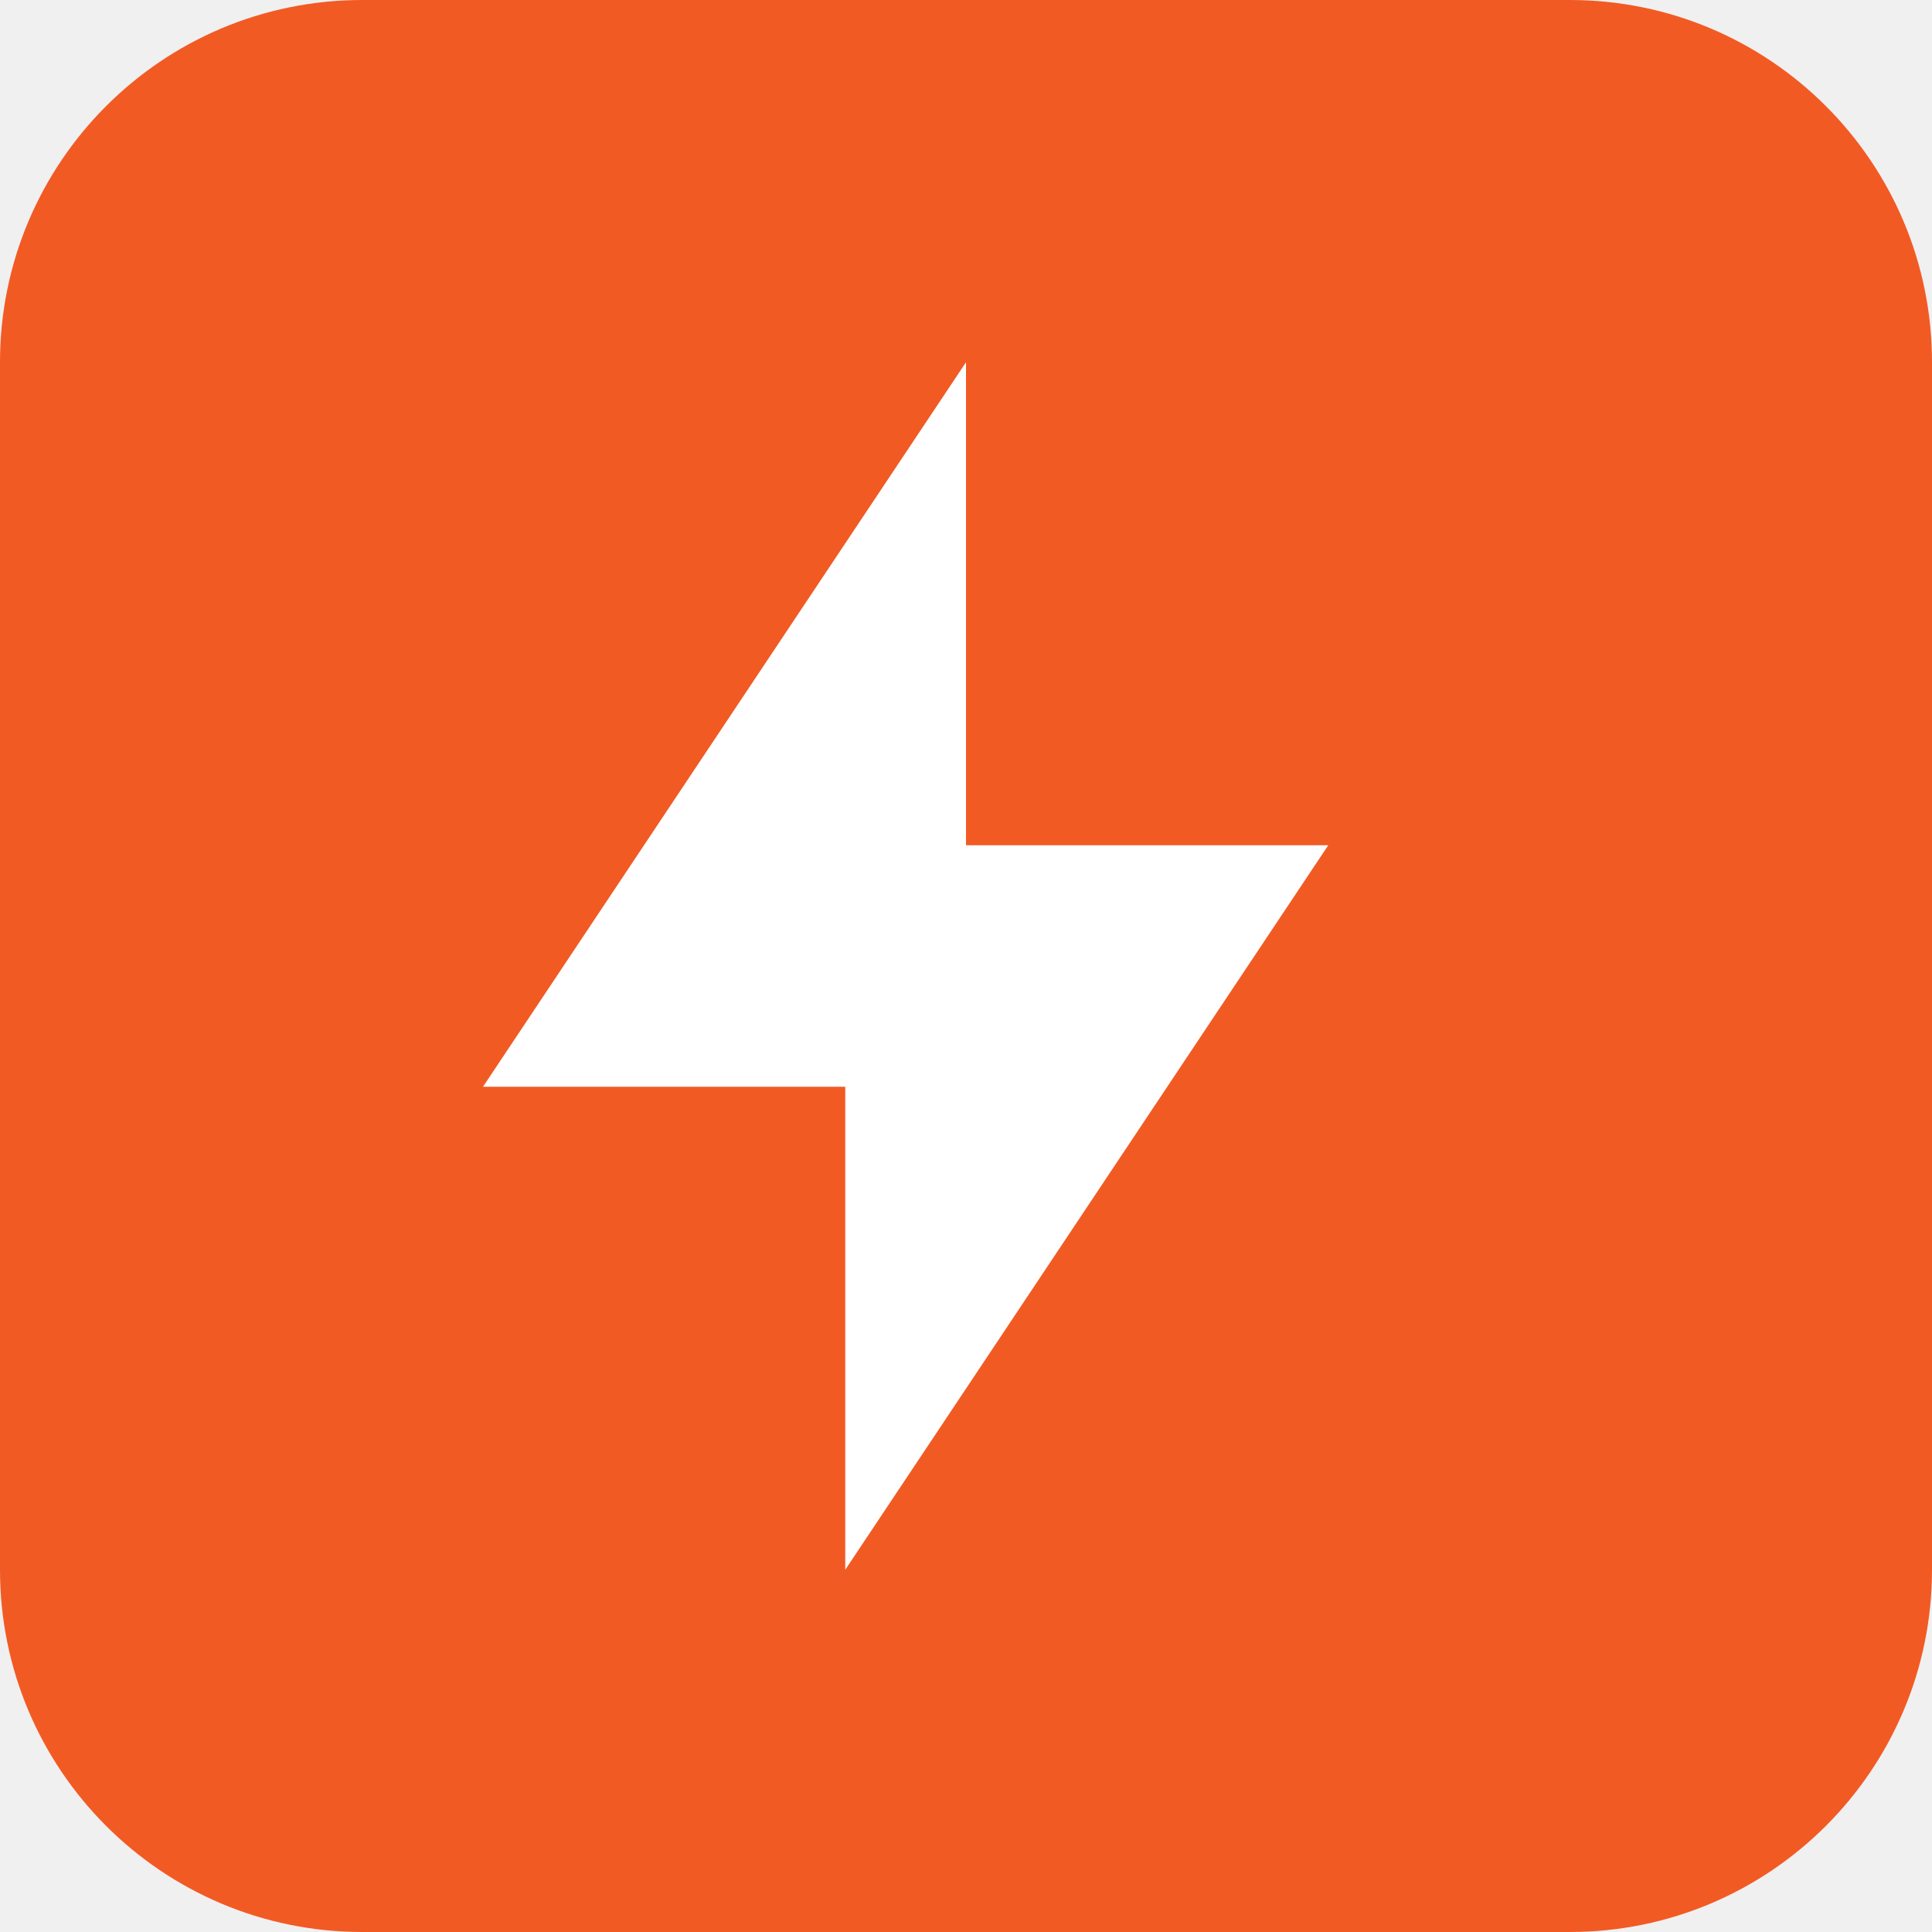
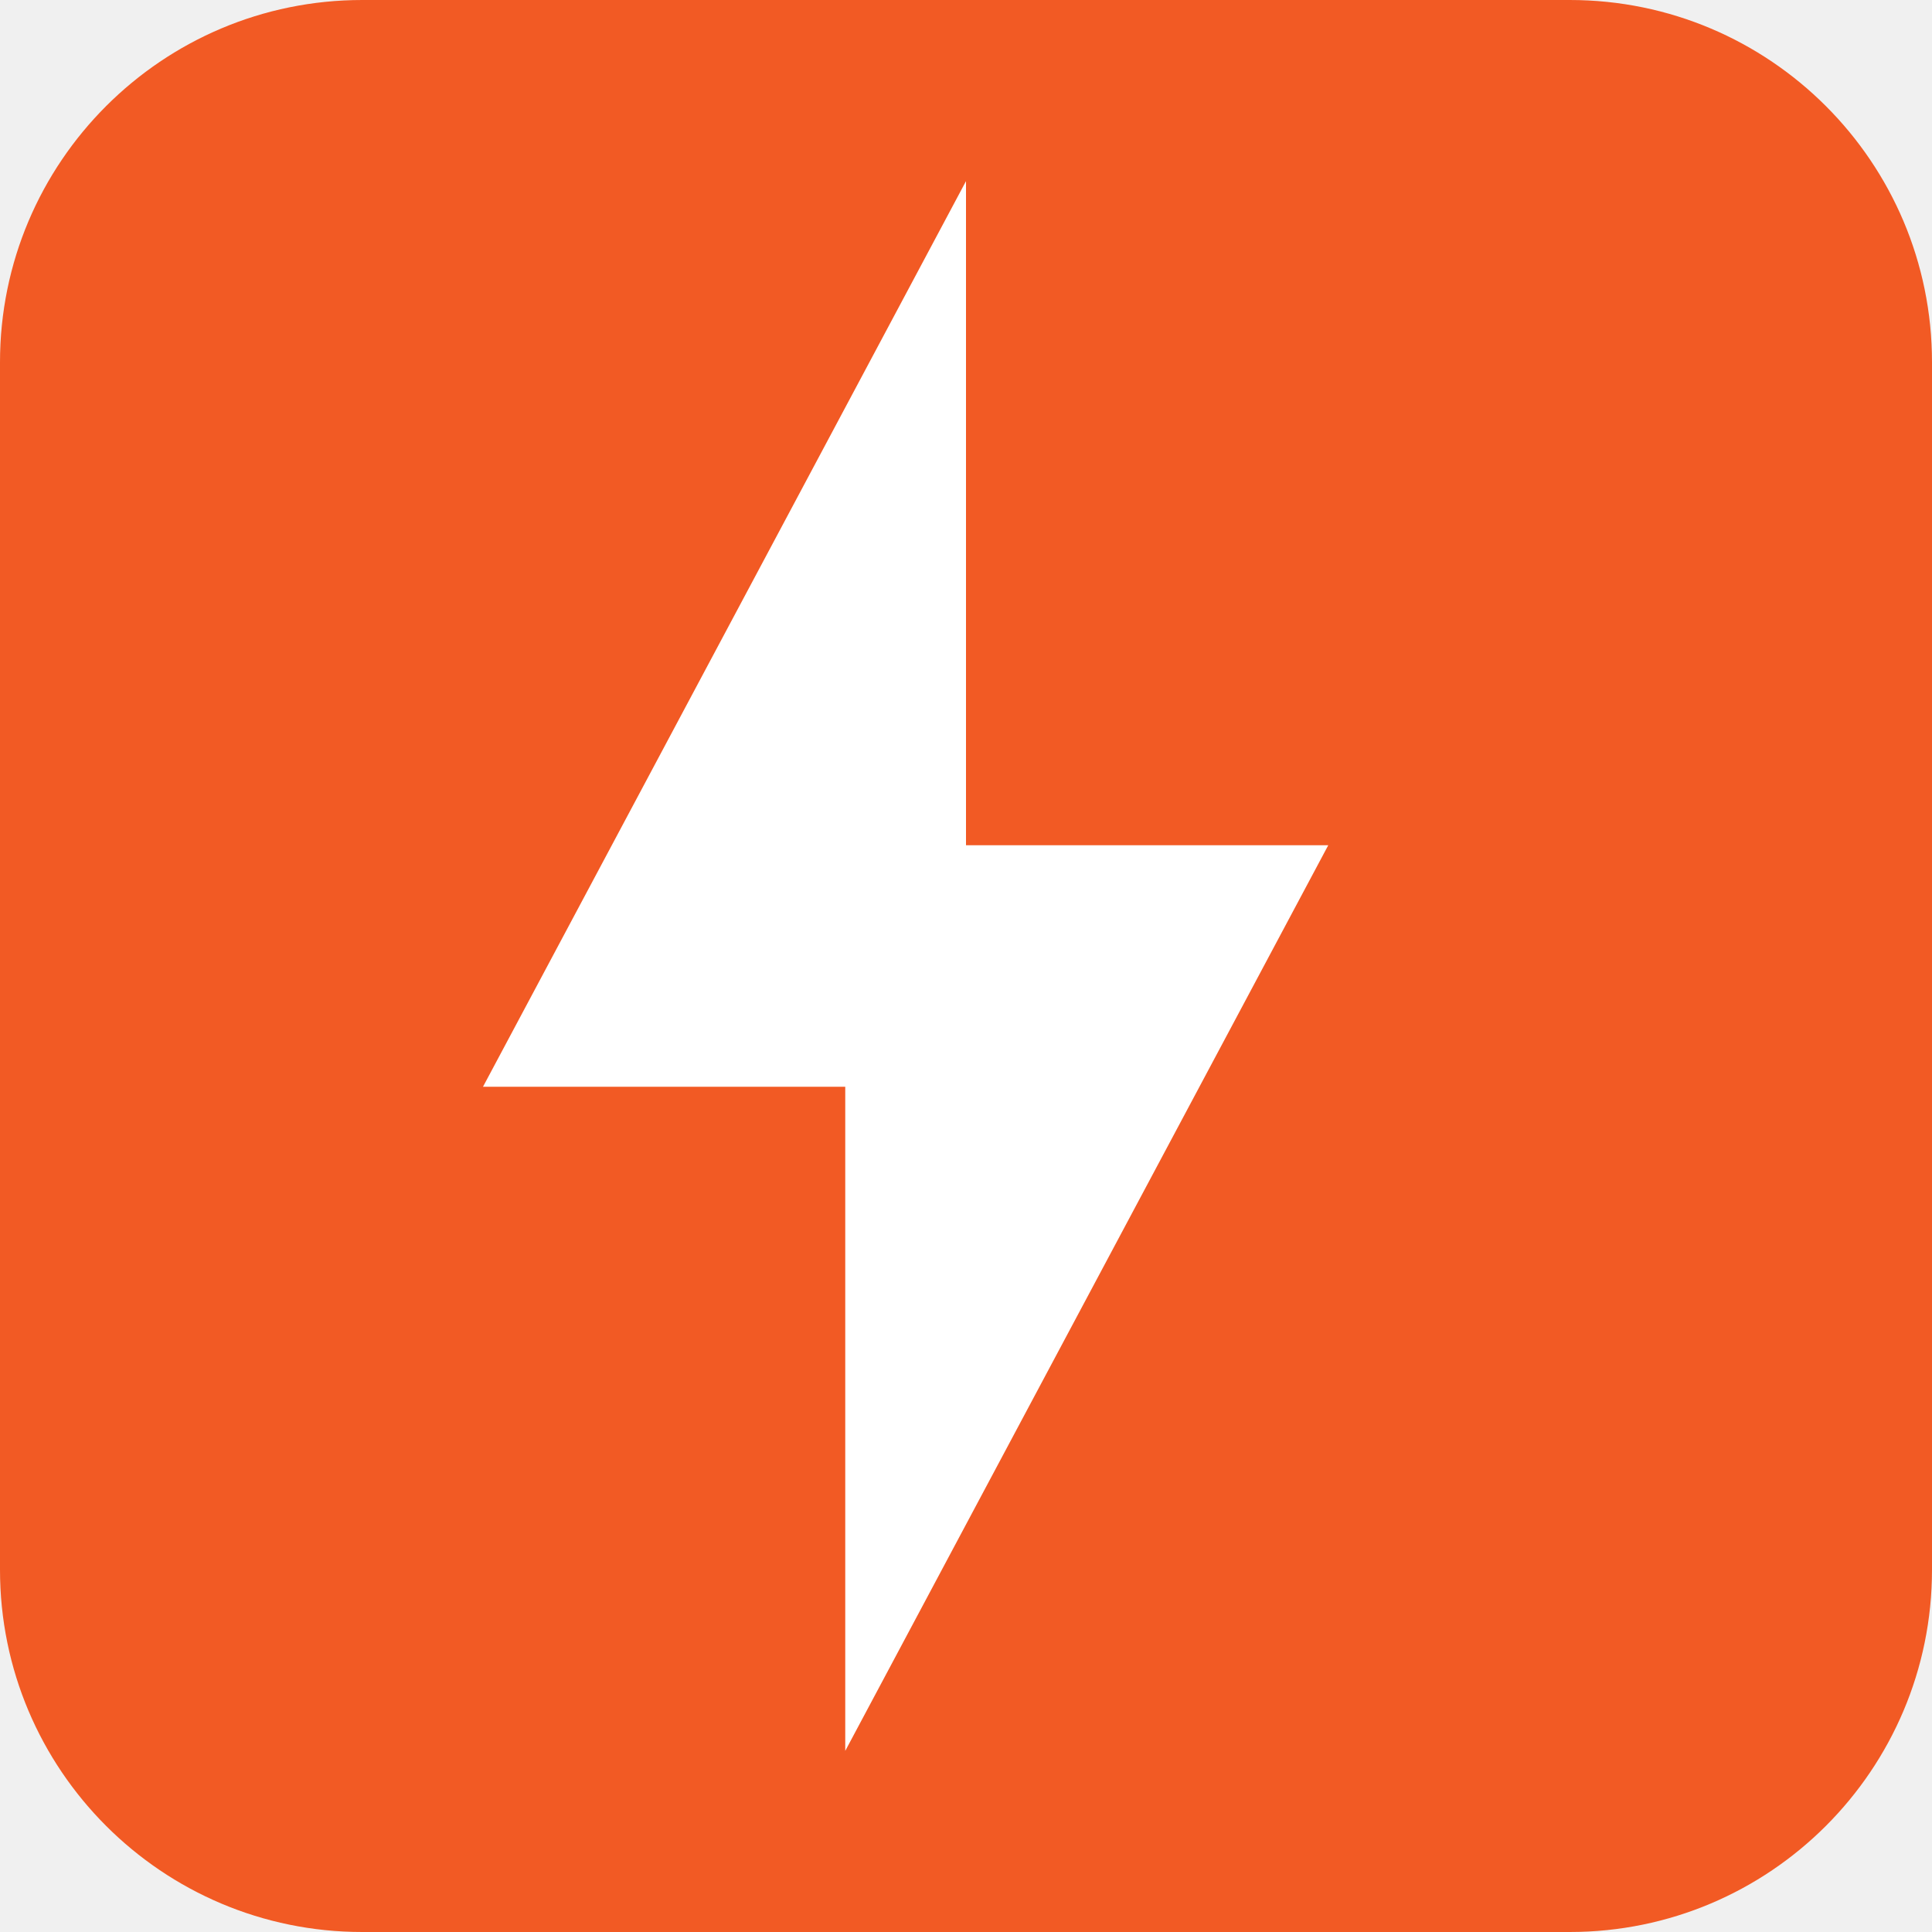
- <svg xmlns="http://www.w3.org/2000/svg" viewBox="0 0 32 32">
-   <rect width="32" height="32" rx="6" fill="#F25A24" />
-   <path d="M16 6L8 18h6v8l8-12h-6V6z" fill="white" />
+ <svg xmlns="http://www.w3.org/2000/svg" viewBox="0 0 512 512">
+   <rect width="512" height="512" rx="96" fill="#F25A24" />
+   <path d="M256 48L128 288h96v176l128-240h-96V48z" fill="white" />
</svg>
